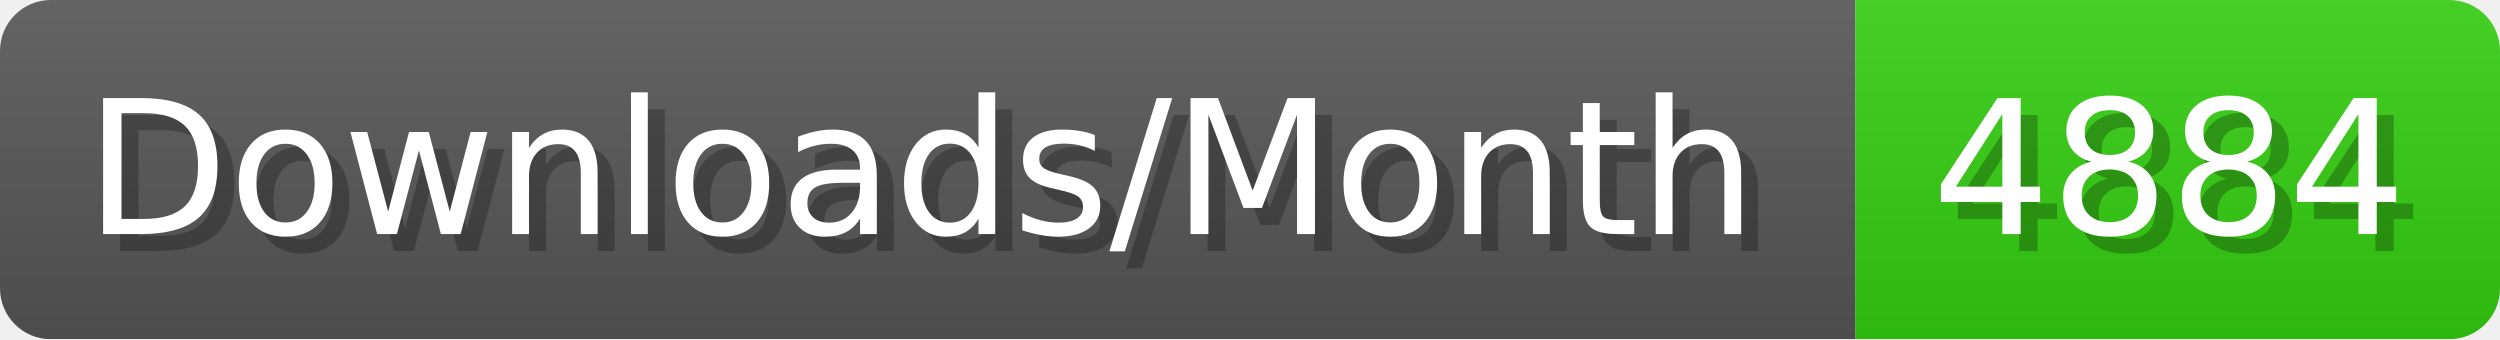
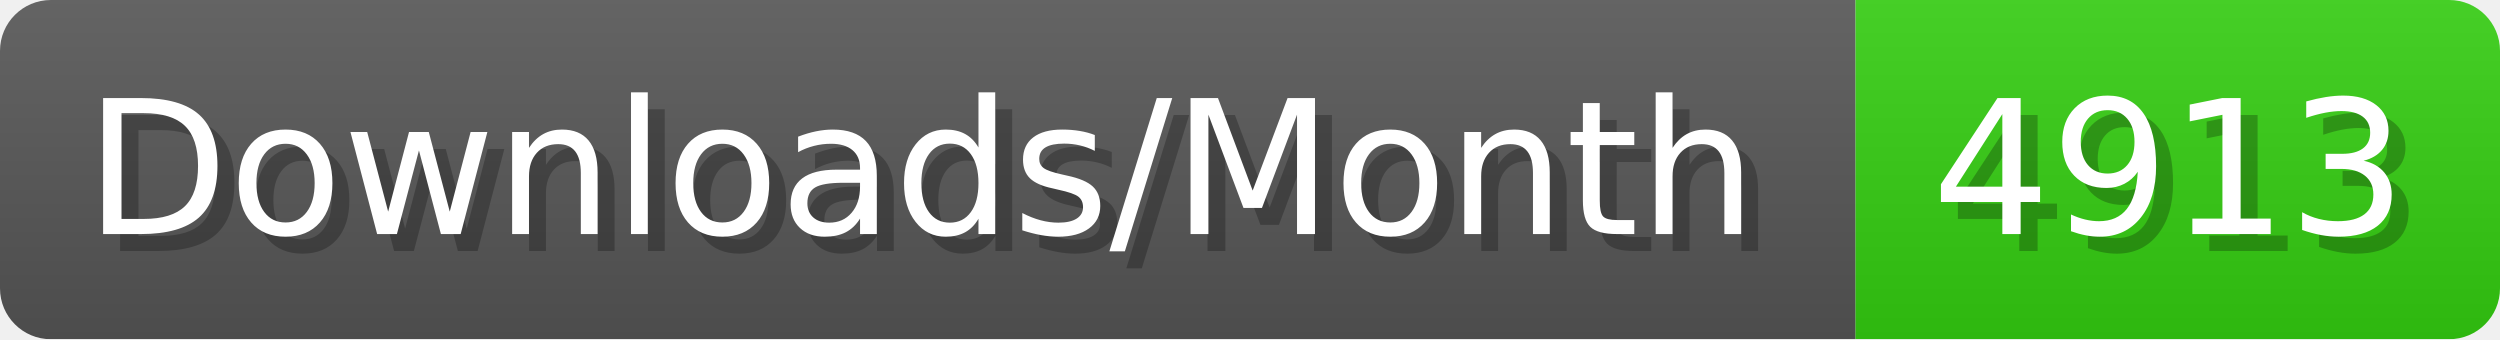
- <svg xmlns="http://www.w3.org/2000/svg" width="147.4" height="20" viewBox="0 0 1474 200" role="img" aria-label="Downloads/Month: 4884">
+ <svg xmlns="http://www.w3.org/2000/svg" width="147.4" height="20" viewBox="0 0 1474 200" role="img" aria-label="Downloads/Month: 4913">
  <linearGradient id="YlXUI" x2="0" y2="100%">
    <stop offset="0" stop-opacity=".1" stop-color="#EEE" />
    <stop offset="1" stop-opacity=".1" />
  </linearGradient>
  <mask id="JHhop">
    <rect width="1474" height="200" rx="30" fill="#FFF" />
  </mask>
  <g mask="url(#JHhop)">
    <rect width="1094" height="200" fill="#555" />
    <rect width="380" height="200" fill="#3C1" x="1094" />
    <rect width="1474" height="200" fill="url(#YlXUI)" />
  </g>
  <g aria-hidden="true" fill="#fff" text-anchor="start" font-family="Verdana,DejaVu Sans,sans-serif" font-size="110">
    <text x="60" y="148" textLength="994" fill="#000" opacity="0.25">Downloads/Month</text>
    <text x="50" y="138" textLength="994">Downloads/Month</text>
-     <text x="1149" y="148" textLength="280" fill="#000" opacity="0.25">4884</text>
-     <text x="1139" y="138" textLength="280">4884</text>
+     <text x="1149" y="148" textLength="280" fill="#000" opacity="0.25">4913</text>
+     <text x="1139" y="138" textLength="280">4913</text>
  </g>
</svg>
